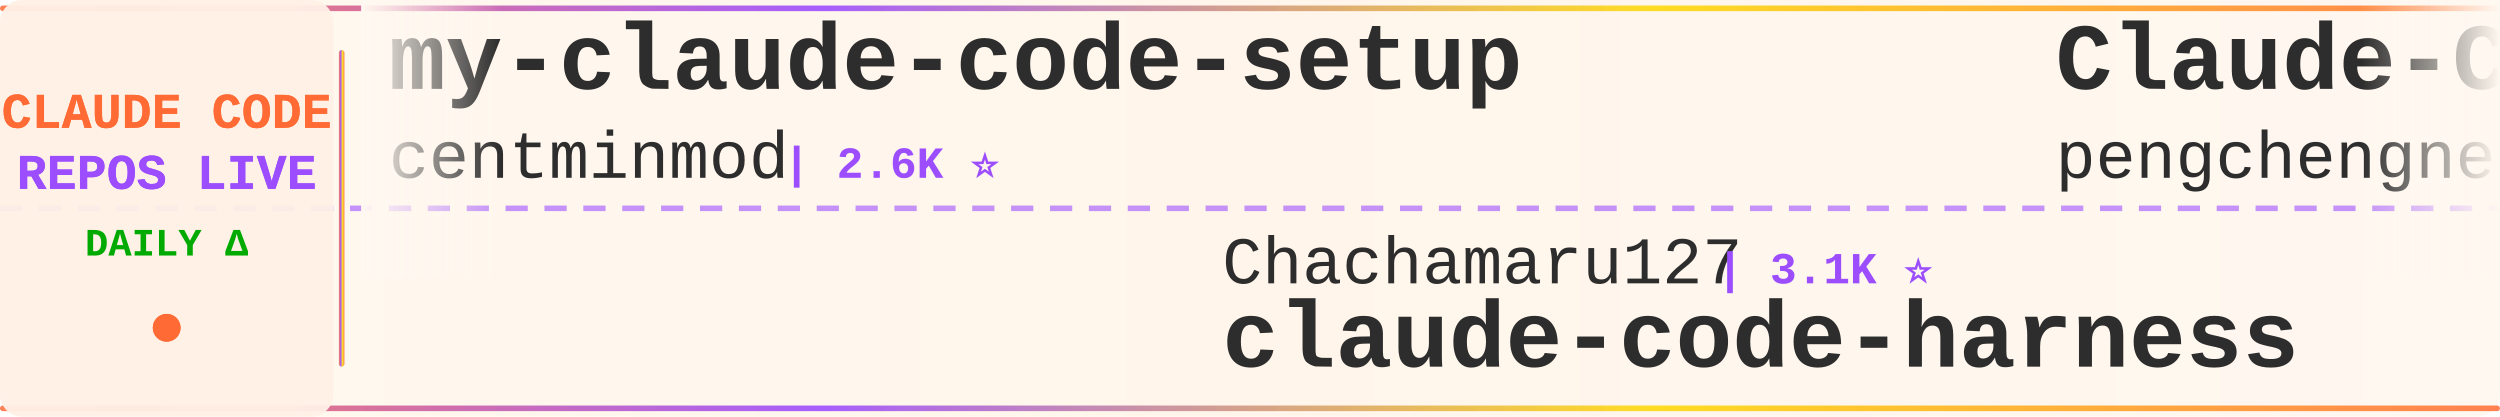
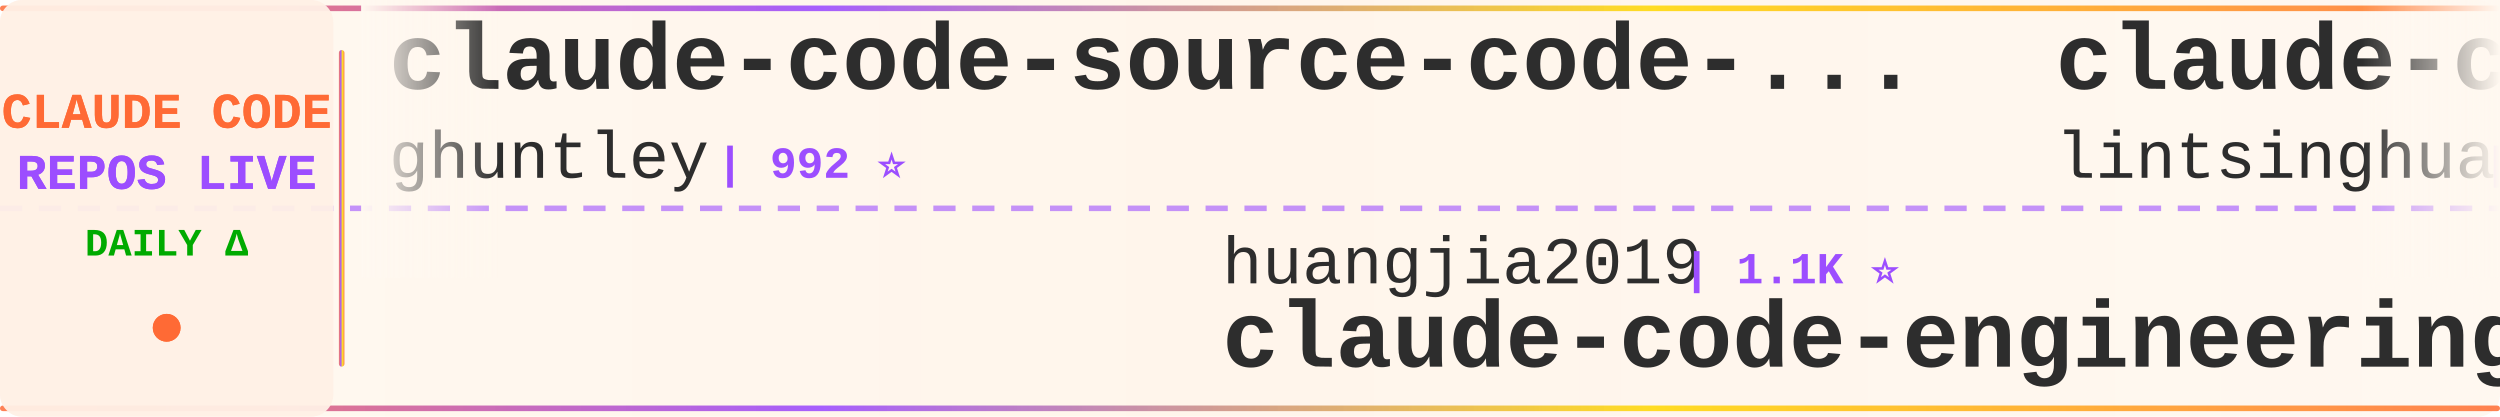
<svg xmlns="http://www.w3.org/2000/svg" width="900" height="150">
  <defs>
    <linearGradient id="tickerBg" x1="0%" y1="0%" x2="100%" y2="0%">
      <stop offset="0%" style="stop-color:#fff8f0;stop-opacity:0.98" />
      <stop offset="50%" style="stop-color:#fff5eb;stop-opacity:1" />
      <stop offset="100%" style="stop-color:#fff8f0;stop-opacity:0.98" />
    </linearGradient>
    <linearGradient id="borderGrad" x1="0%" y1="0%" x2="100%" y2="0%">
      <stop offset="0%" style="stop-color:#FF6B35;stop-opacity:0.85">
        <animate attributeName="stop-opacity" values="0.85;1;0.85" dur="2s" repeatCount="indefinite" />
      </stop>
      <stop offset="33%" style="stop-color:#9C4EFF;stop-opacity:0.9">
        <animate attributeName="stop-opacity" values="0.9;1;0.9" dur="2.2s" repeatCount="indefinite" />
      </stop>
      <stop offset="66%" style="stop-color:#FFD700;stop-opacity:0.85">
        <animate attributeName="stop-opacity" values="0.85;1;0.85" dur="1.8s" repeatCount="indefinite" />
      </stop>
      <stop offset="100%" style="stop-color:#FF6B35;stop-opacity:0.85">
        <animate attributeName="stop-opacity" values="0.85;1;0.85" dur="2s" repeatCount="indefinite" />
      </stop>
    </linearGradient>
    <filter id="textGlow">
      <feGaussianBlur stdDeviation="0.15" result="coloredBlur" />
      <feMerge>
        <feMergeNode in="coloredBlur" />
        <feMergeNode in="SourceGraphic" />
      </feMerge>
    </filter>
    <filter id="metricGlow">
      <feGaussianBlur stdDeviation="0.2" result="coloredBlur" />
      <feMerge>
        <feMergeNode in="coloredBlur" />
        <feMergeNode in="SourceGraphic" />
      </feMerge>
    </filter>
    <linearGradient id="leftFade" x1="0%" y1="0%" x2="100%" y2="0%">
      <stop offset="0%" style="stop-color:#fff8f0;stop-opacity:1" />
      <stop offset="100%" style="stop-color:#fff8f0;stop-opacity:0" />
    </linearGradient>
    <linearGradient id="rightFade" x1="0%" y1="0%" x2="100%" y2="0%">
      <stop offset="0%" style="stop-color:#fff8f0;stop-opacity:0" />
      <stop offset="100%" style="stop-color:#fff8f0;stop-opacity:1" />
    </linearGradient>
  </defs>
  <rect width="900" height="150" fill="url(#tickerBg)" rx="8" />
  <rect x="0" y="2" width="900" height="2" fill="url(#borderGrad)" rx="1" />
  <rect x="0" y="146" width="900" height="2" fill="url(#borderGrad)" rx="1" />
  <line x1="0" y1="75" x2="900" y2="75" stroke="#9C4EFF" stroke-width="2" stroke-dasharray="8 6" opacity="0.6" />
  <rect x="0" y="0" width="120" height="150" fill="#fff0e6" opacity="0.95" rx="8" />
  <text x="60" y="46" font-family="'Courier New', monospace" font-size="18" font-weight="bold" fill="#FF6B35" text-anchor="middle" filter="url(#textGlow)">
    CLAUDE CODE
  </text>
  <text x="60" y="68" font-family="'Courier New', monospace" font-size="18" font-weight="bold" fill="#9C4EFF" text-anchor="middle" filter="url(#textGlow)">
    REPOS LIVE
  </text>
  <text x="60" y="92" font-family="'Courier New', monospace" font-size="14" font-weight="bold" fill="#00aa00" text-anchor="middle">
    DAILY Δ
  </text>
  <circle cx="60" cy="118" r="5" fill="#FF6B35" filter="url(#metricGlow)">
    <animate attributeName="r" values="4;6;4" dur="1.5s" repeatCount="indefinite" />
    <animate attributeName="opacity" values="0.6;1;0.6" dur="1.5s" repeatCount="indefinite" />
  </circle>
  <rect x="122" y="18" width="2" height="114" fill="url(#borderGrad)" rx="1" />
  <clipPath id="tickerClip">
    <rect x="130" y="0" width="770" height="150" />
  </clipPath>
  <g clip-path="url(#tickerClip)">
    <g id="tickerItems">
      <animateTransform attributeName="transform" attributeType="XML" type="translate" from="0 0" to="-3000 0" dur="54s" repeatCount="indefinite" />
      <g transform="translate(0, 0)">
-         <text x="140" y="32" font-family="'Courier New', monospace" font-size="34" font-weight="bold" fill="#2d2d2d">my-claude-code-setup</text>
-         <text x="140" y="64" font-family="'Courier New', monospace" font-size="24" font-weight="normal" fill="#2d2d2d" opacity="1.0">centminmod</text>
-         <text x="282" y="64" font-family="'Courier New', monospace" font-size="16" font-weight="bold" fill="#9C4EFF"> | 2.6K ⭐</text>
+         <text x="140" y="32" font-family="'Courier New', monospace" font-size="34" font-weight="bold" fill="#2d2d2d">claude-code-source-code-...</text>
+         <text x="140" y="64" font-family="'Courier New', monospace" font-size="24" font-weight="normal" fill="#2d2d2d" opacity="1.0">ghuntley</text>
+         <text x="258" y="64" font-family="'Courier New', monospace" font-size="16" font-weight="bold" fill="#9C4EFF"> | 992 ⭐</text>
      </g>
      <g transform="translate(300, 0)">
-         <text x="140" y="102" font-family="'Courier New', monospace" font-size="24" font-weight="normal" fill="#2d2d2d" opacity="1.0">Chachamaru127</text>
-         <text x="318" y="102" font-family="'Courier New', monospace" font-size="16" font-weight="bold" fill="#9C4EFF"> | 3.1K ⭐</text>
-         <text x="140" y="132" font-family="'Courier New', monospace" font-size="34" font-weight="bold" fill="#2d2d2d">claude-code-harness</text>
+         <text x="140" y="102" font-family="'Courier New', monospace" font-size="24" font-weight="normal" fill="#2d2d2d" opacity="1.0">huangjia2019</text>
+         <text x="306" y="102" font-family="'Courier New', monospace" font-size="16" font-weight="bold" fill="#9C4EFF"> | 1.1K ⭐</text>
+         <text x="140" y="132" font-family="'Courier New', monospace" font-size="34" font-weight="bold" fill="#2d2d2d">claude-code-engineering</text>
      </g>
      <g transform="translate(600, 0)">
-         <text x="140" y="32" font-family="'Courier New', monospace" font-size="34" font-weight="bold" fill="#2d2d2d">Claude-Code</text>
-         <text x="140" y="64" font-family="'Courier New', monospace" font-size="24" font-weight="normal" fill="#2d2d2d" opacity="1.0">pengchengneo</text>
-         <text x="306" y="64" font-family="'Courier New', monospace" font-size="16" font-weight="bold" fill="#9C4EFF"> | 1.8K ⭐ +1</text>
+         <text x="140" y="32" font-family="'Courier New', monospace" font-size="34" font-weight="bold" fill="#2d2d2d">claude-code-book</text>
+         <text x="140" y="64" font-family="'Courier New', monospace" font-size="24" font-weight="normal" fill="#2d2d2d" opacity="1.0">lintsinghua</text>
+         <text x="294" y="64" font-family="'Courier New', monospace" font-size="16" font-weight="bold" fill="#9C4EFF"> | 4.2K ⭐</text>
      </g>
      <g transform="translate(900, 0)">
-         <text x="140" y="102" font-family="'Courier New', monospace" font-size="24" font-weight="normal" fill="#2d2d2d" opacity="1.0">anthropics</text>
-         <text x="282" y="102" font-family="'Courier New', monospace" font-size="16" font-weight="bold" fill="#9C4EFF"> | 8.9K ⭐ +2</text>
-         <text x="140" y="132" font-family="'Courier New', monospace" font-size="34" font-weight="bold" fill="#2d2d2d">claude-code-action</text>
+         <text x="140" y="102" font-family="'Courier New', monospace" font-size="24" font-weight="normal" fill="#2d2d2d" opacity="1.0">Maciek-roboblog</text>
+         <text x="342" y="102" font-family="'Courier New', monospace" font-size="16" font-weight="bold" fill="#9C4EFF"> | 8.7K ⭐</text>
+         <text x="140" y="132" font-family="'Courier New', monospace" font-size="34" font-weight="bold" fill="#2d2d2d">Claude-Code-Usage-Monito...</text>
      </g>
      <g transform="translate(1200, 0)">
-         <text x="140" y="32" font-family="'Courier New', monospace" font-size="34" font-weight="bold" fill="#2d2d2d">Claude-Code-Source-Study</text>
-         <text x="140" y="64" font-family="'Courier New', monospace" font-size="24" font-weight="normal" fill="#2d2d2d" opacity="1.0">luyao618</text>
-         <text x="258" y="64" font-family="'Courier New', monospace" font-size="16" font-weight="bold" fill="#9C4EFF"> | 1.7K ⭐</text>
+         <text x="140" y="32" font-family="'Courier New', monospace" font-size="34" font-weight="bold" fill="#2d2d2d">claude-code-my-workflow</text>
+         <text x="140" y="64" font-family="'Courier New', monospace" font-size="24" font-weight="normal" fill="#2d2d2d" opacity="1.0">pedrohcgs</text>
+         <text x="270" y="64" font-family="'Courier New', monospace" font-size="16" font-weight="bold" fill="#9C4EFF"> | 1.6K ⭐ +1</text>
      </g>
      <g transform="translate(1500, 0)">
-         <text x="140" y="102" font-family="'Courier New', monospace" font-size="24" font-weight="normal" fill="#2d2d2d" opacity="1.0">overwirehq</text>
-         <text x="282" y="102" font-family="'Courier New', monospace" font-size="16" font-weight="bold" fill="#9C4EFF"> | 2.8K ⭐ -1</text>
-         <text x="140" y="132" font-family="'Courier New', monospace" font-size="34" font-weight="bold" fill="#2d2d2d">claude-code-telegram</text>
+         <text x="140" y="102" font-family="'Courier New', monospace" font-size="24" font-weight="normal" fill="#2d2d2d" opacity="1.0">alex000kim</text>
+         <text x="282" y="102" font-family="'Courier New', monospace" font-size="16" font-weight="bold" fill="#9C4EFF"> | 234 ⭐</text>
+         <text x="140" y="132" font-family="'Courier New', monospace" font-size="34" font-weight="bold" fill="#2d2d2d">claude-code</text>
      </g>
      <g transform="translate(1800, 0)">
-         <text x="140" y="32" font-family="'Courier New', monospace" font-size="34" font-weight="bold" fill="#2d2d2d">claude-code</text>
-         <text x="140" y="64" font-family="'Courier New', monospace" font-size="24" font-weight="normal" fill="#2d2d2d" opacity="1.0">VineeTagarwaL-code</text>
-         <text x="378" y="64" font-family="'Courier New', monospace" font-size="16" font-weight="bold" fill="#9C4EFF"> | 274 ⭐</text>
+         <text x="140" y="32" font-family="'Courier New', monospace" font-size="34" font-weight="bold" fill="#2d2d2d">claude-code-source</text>
+         <text x="140" y="64" font-family="'Courier New', monospace" font-size="24" font-weight="normal" fill="#2d2d2d" opacity="1.0">AprilNEA</text>
+         <text x="258" y="64" font-family="'Courier New', monospace" font-size="16" font-weight="bold" fill="#9C4EFF"> | 391 ⭐</text>
      </g>
      <g transform="translate(2100, 0)">
-         <text x="140" y="102" font-family="'Courier New', monospace" font-size="24" font-weight="normal" fill="#2d2d2d" opacity="1.0">Onewon</text>
-         <text x="234" y="102" font-family="'Courier New', monospace" font-size="16" font-weight="bold" fill="#9C4EFF"> | 181 ⭐</text>
-         <text x="140" y="132" font-family="'Courier New', monospace" font-size="34" font-weight="bold" fill="#2d2d2d">claude-code</text>
-       </g>
-       <g transform="translate(2400, 0)">
-         <text x="140" y="32" font-family="'Courier New', monospace" font-size="34" font-weight="bold" fill="#2d2d2d">claude-code-base-action</text>
-         <text x="140" y="64" font-family="'Courier New', monospace" font-size="24" font-weight="normal" fill="#2d2d2d" opacity="1.0">anthropics</text>
-         <text x="282" y="64" font-family="'Courier New', monospace" font-size="16" font-weight="bold" fill="#9C4EFF"> | 978 ⭐</text>
-       </g>
-       <g transform="translate(2700, 0)">
        <text x="140" y="102" font-family="'Courier New', monospace" font-size="24" font-weight="normal" fill="#2d2d2d" opacity="1.0">disler</text>
        <text x="234" y="102" font-family="'Courier New', monospace" font-size="16" font-weight="bold" fill="#9C4EFF"> | 1.7K ⭐</text>
        <text x="140" y="132" font-family="'Courier New', monospace" font-size="34" font-weight="bold" fill="#2d2d2d">pi-vs-claude-code</text>
      </g>
+       <g transform="translate(2400, 0)">
+         <text x="140" y="32" font-family="'Courier New', monospace" font-size="34" font-weight="bold" fill="#2d2d2d">claude-code-guide</text>
+         <text x="140" y="64" font-family="'Courier New', monospace" font-size="24" font-weight="normal" fill="#2d2d2d" opacity="1.0">Cranot</text>
+         <text x="234" y="64" font-family="'Courier New', monospace" font-size="16" font-weight="bold" fill="#9C4EFF"> | 2.9K ⭐</text>
+       </g>
+       <g transform="translate(2700, 0)">
+         <text x="140" y="102" font-family="'Courier New', monospace" font-size="24" font-weight="normal" fill="#2d2d2d" opacity="1.0">lowcortisolprogrammer</text>
+         <text x="414" y="102" font-family="'Courier New', monospace" font-size="16" font-weight="bold" fill="#9C4EFF"> | 171 ⭐</text>
+         <text x="140" y="132" font-family="'Courier New', monospace" font-size="34" font-weight="bold" fill="#2d2d2d">claude-code</text>
+       </g>
      <g transform="translate(3000, 0)">
-         <text x="140" y="32" font-family="'Courier New', monospace" font-size="34" font-weight="bold" fill="#2d2d2d">my-claude-code-setup</text>
-         <text x="140" y="64" font-family="'Courier New', monospace" font-size="24" font-weight="normal" fill="#2d2d2d" opacity="1.0">centminmod</text>
-         <text x="282" y="64" font-family="'Courier New', monospace" font-size="16" font-weight="bold" fill="#9C4EFF"> | 2.6K ⭐</text>
+         <text x="140" y="32" font-family="'Courier New', monospace" font-size="34" font-weight="bold" fill="#2d2d2d">claude-code-source-code-...</text>
+         <text x="140" y="64" font-family="'Courier New', monospace" font-size="24" font-weight="normal" fill="#2d2d2d" opacity="1.0">ghuntley</text>
+         <text x="258" y="64" font-family="'Courier New', monospace" font-size="16" font-weight="bold" fill="#9C4EFF"> | 992 ⭐</text>
      </g>
      <g transform="translate(3300, 0)">
-         <text x="140" y="102" font-family="'Courier New', monospace" font-size="24" font-weight="normal" fill="#2d2d2d" opacity="1.0">Chachamaru127</text>
-         <text x="318" y="102" font-family="'Courier New', monospace" font-size="16" font-weight="bold" fill="#9C4EFF"> | 3.1K ⭐</text>
-         <text x="140" y="132" font-family="'Courier New', monospace" font-size="34" font-weight="bold" fill="#2d2d2d">claude-code-harness</text>
+         <text x="140" y="102" font-family="'Courier New', monospace" font-size="24" font-weight="normal" fill="#2d2d2d" opacity="1.0">huangjia2019</text>
+         <text x="306" y="102" font-family="'Courier New', monospace" font-size="16" font-weight="bold" fill="#9C4EFF"> | 1.1K ⭐</text>
+         <text x="140" y="132" font-family="'Courier New', monospace" font-size="34" font-weight="bold" fill="#2d2d2d">claude-code-engineering</text>
      </g>
      <g transform="translate(3600, 0)">
-         <text x="140" y="32" font-family="'Courier New', monospace" font-size="34" font-weight="bold" fill="#2d2d2d">Claude-Code</text>
-         <text x="140" y="64" font-family="'Courier New', monospace" font-size="24" font-weight="normal" fill="#2d2d2d" opacity="1.0">pengchengneo</text>
-         <text x="306" y="64" font-family="'Courier New', monospace" font-size="16" font-weight="bold" fill="#9C4EFF"> | 1.8K ⭐ +1</text>
+         <text x="140" y="32" font-family="'Courier New', monospace" font-size="34" font-weight="bold" fill="#2d2d2d">claude-code-book</text>
+         <text x="140" y="64" font-family="'Courier New', monospace" font-size="24" font-weight="normal" fill="#2d2d2d" opacity="1.0">lintsinghua</text>
+         <text x="294" y="64" font-family="'Courier New', monospace" font-size="16" font-weight="bold" fill="#9C4EFF"> | 4.2K ⭐</text>
      </g>
      <g transform="translate(3900, 0)">
-         <text x="140" y="102" font-family="'Courier New', monospace" font-size="24" font-weight="normal" fill="#2d2d2d" opacity="1.0">anthropics</text>
-         <text x="282" y="102" font-family="'Courier New', monospace" font-size="16" font-weight="bold" fill="#9C4EFF"> | 8.9K ⭐ +2</text>
-         <text x="140" y="132" font-family="'Courier New', monospace" font-size="34" font-weight="bold" fill="#2d2d2d">claude-code-action</text>
+         <text x="140" y="102" font-family="'Courier New', monospace" font-size="24" font-weight="normal" fill="#2d2d2d" opacity="1.0">Maciek-roboblog</text>
+         <text x="342" y="102" font-family="'Courier New', monospace" font-size="16" font-weight="bold" fill="#9C4EFF"> | 8.7K ⭐</text>
+         <text x="140" y="132" font-family="'Courier New', monospace" font-size="34" font-weight="bold" fill="#2d2d2d">Claude-Code-Usage-Monito...</text>
      </g>
    </g>
  </g>
  <rect x="130" y="0" width="50" height="100" fill="url(#leftFade)" />
  <rect x="850" y="0" width="50" height="100" fill="url(#rightFade)" />
</svg>
